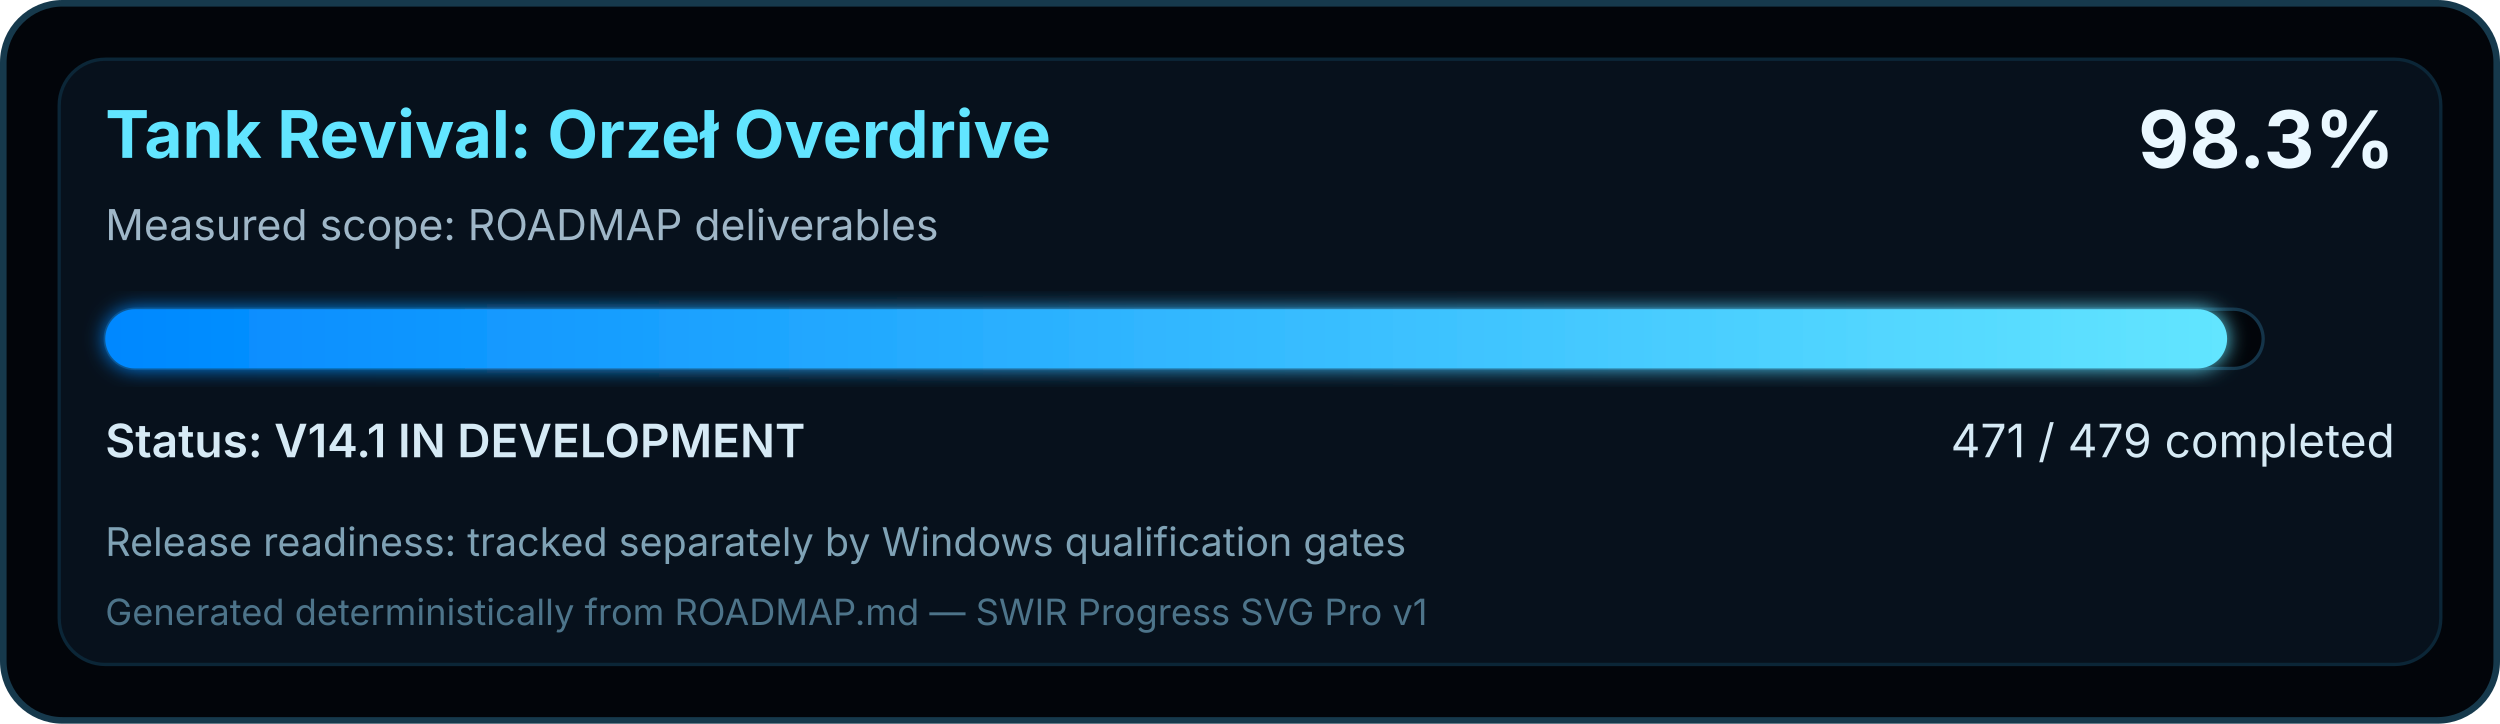
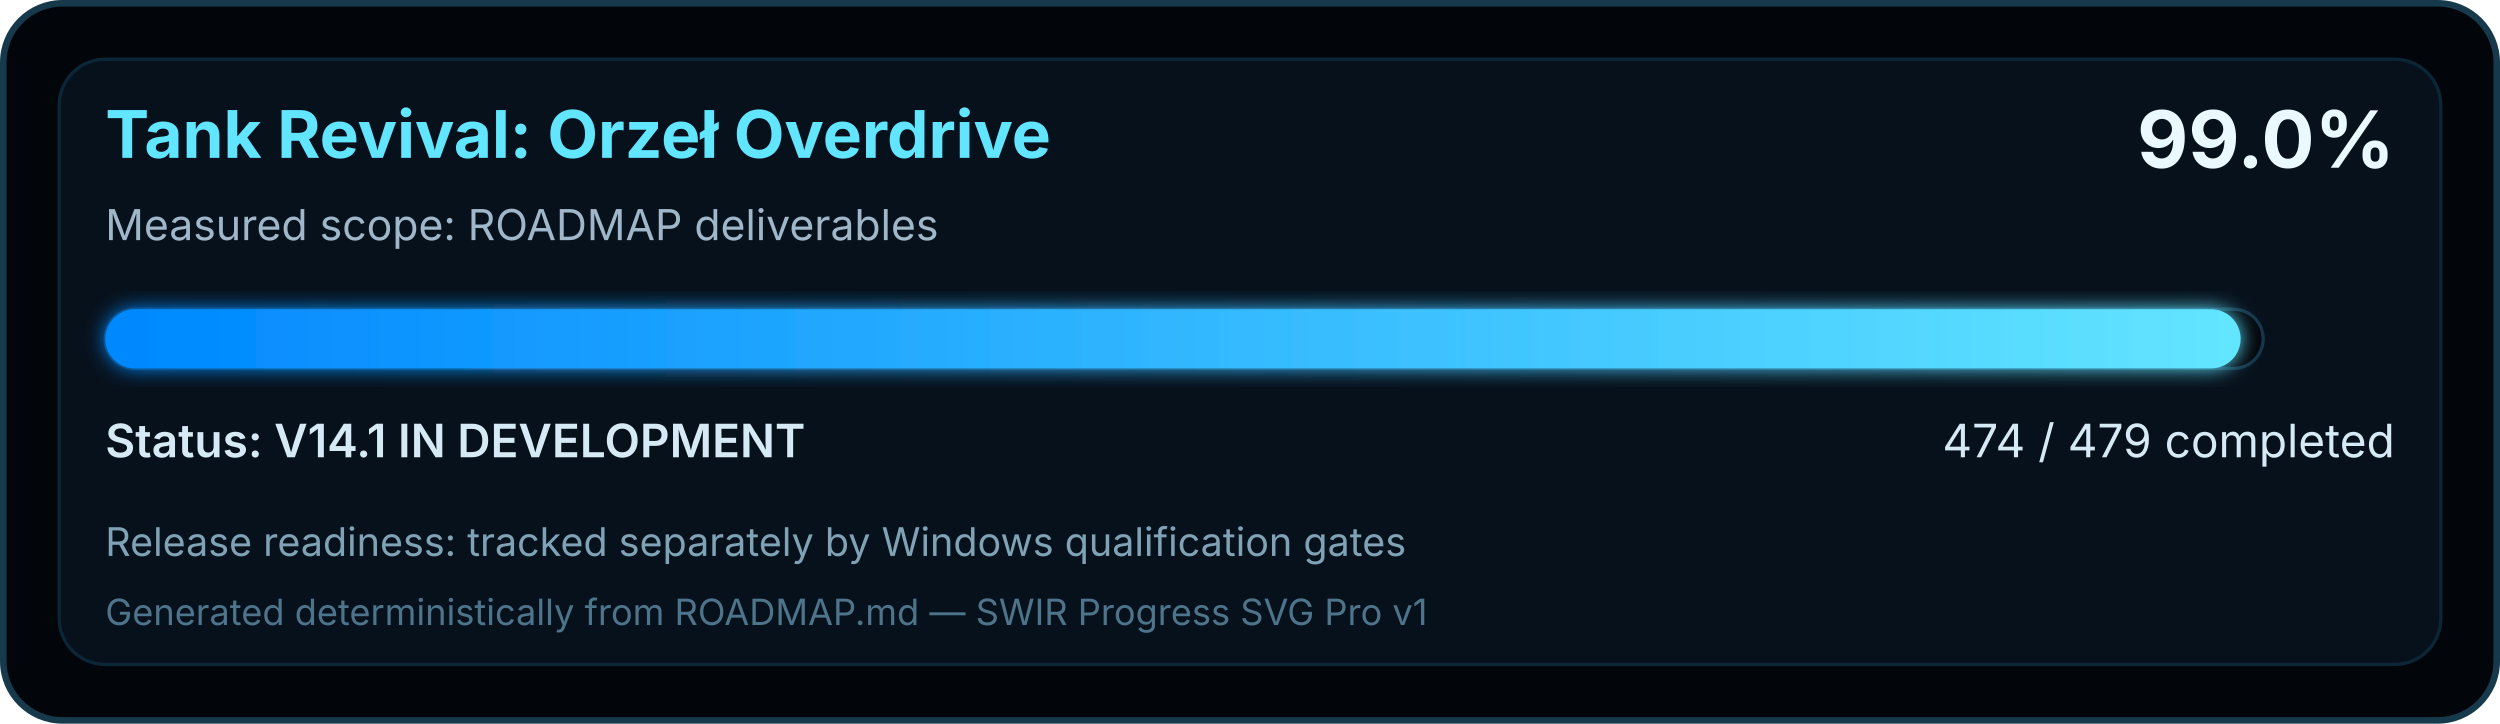
<svg xmlns="http://www.w3.org/2000/svg" width="760" height="220" viewBox="0 0 760 220" role="img" aria-labelledby="title desc">
  <defs>
    <linearGradient id="swirProgress" x1="0" y1="0" x2="1" y2="0">
      <stop offset="0" stop-color="#0088FF" />
      <stop offset="1" stop-color="#62E5FF" />
    </linearGradient>
    <filter id="softGlow" x="-10%" y="-30%" width="120%" height="160%">
      <feGaussianBlur stdDeviation="3" result="blur" />
      <feMerge>
        <feMergeNode in="blur" />
        <feMergeNode in="SourceGraphic" />
      </feMerge>
    </filter>
  </defs>
  <rect x="1" y="1" width="758" height="218" rx="18" fill="#02050A" stroke="#16394C" stroke-width="2" />
  <rect x="18" y="18" width="724" height="184" rx="14" fill="#07111C" stroke="#0B2637" />
  <text x="32" y="48" fill="#62E5FF" font-family="Segoe UI, Inter, Arial, sans-serif" font-size="20" font-weight="700">Tank Revival: Orzeł Overdrive</text>
  <text x="32" y="73" fill="#9FB7C8" font-family="Segoe UI, Inter, Arial, sans-serif" font-size="13">Measured scope: ROADMAP deliverables</text>
-   <text x="728" y="51" text-anchor="end" fill="#EAF8FF" font-family="Segoe UI, Inter, Arial, sans-serif" font-size="24" font-weight="700">98.3%</text>
+   <text x="728" y="51" text-anchor="end" fill="#EAF8FF" font-family="Segoe UI, Inter, Arial, sans-serif" font-size="24" font-weight="700">99.0%</text>
  <rect x="32" y="94" width="656" height="18" rx="9" fill="#02050A" stroke="#143449" />
-   <rect x="32" y="94" width="645.04" height="18" rx="9" fill="url(#swirProgress)" filter="url(#softGlow)" />
+   <rect x="32" y="94" width="649.15" height="18" rx="9" fill="url(#swirProgress)" filter="url(#softGlow)" />
  <text x="32" y="139" fill="#D6EAF5" font-family="Segoe UI, Inter, Arial, sans-serif" font-size="14" font-weight="600">Status: V14.1 IN DEVELOPMENT</text>
-   <text x="728" y="139" text-anchor="end" fill="#D6EAF5" font-family="Segoe UI, Inter, Arial, sans-serif" font-size="14">471 / 479 completed</text>
+   <text x="728" y="139" text-anchor="end" fill="#D6EAF5" font-family="Segoe UI, Inter, Arial, sans-serif" font-size="14">474 / 479 completed</text>
  <text x="32" y="169" fill="#7FA2B5" font-family="Segoe UI, Inter, Arial, sans-serif" font-size="12">Release readiness: tracked separately by Windows qualification gates</text>
  <text x="32" y="190" fill="#4D748A" font-family="Segoe UI, Inter, Arial, sans-serif" font-size="11">Generated deterministically from ROADMAP.md — SWIR Progress SVG Pro v1</text>
</svg>
